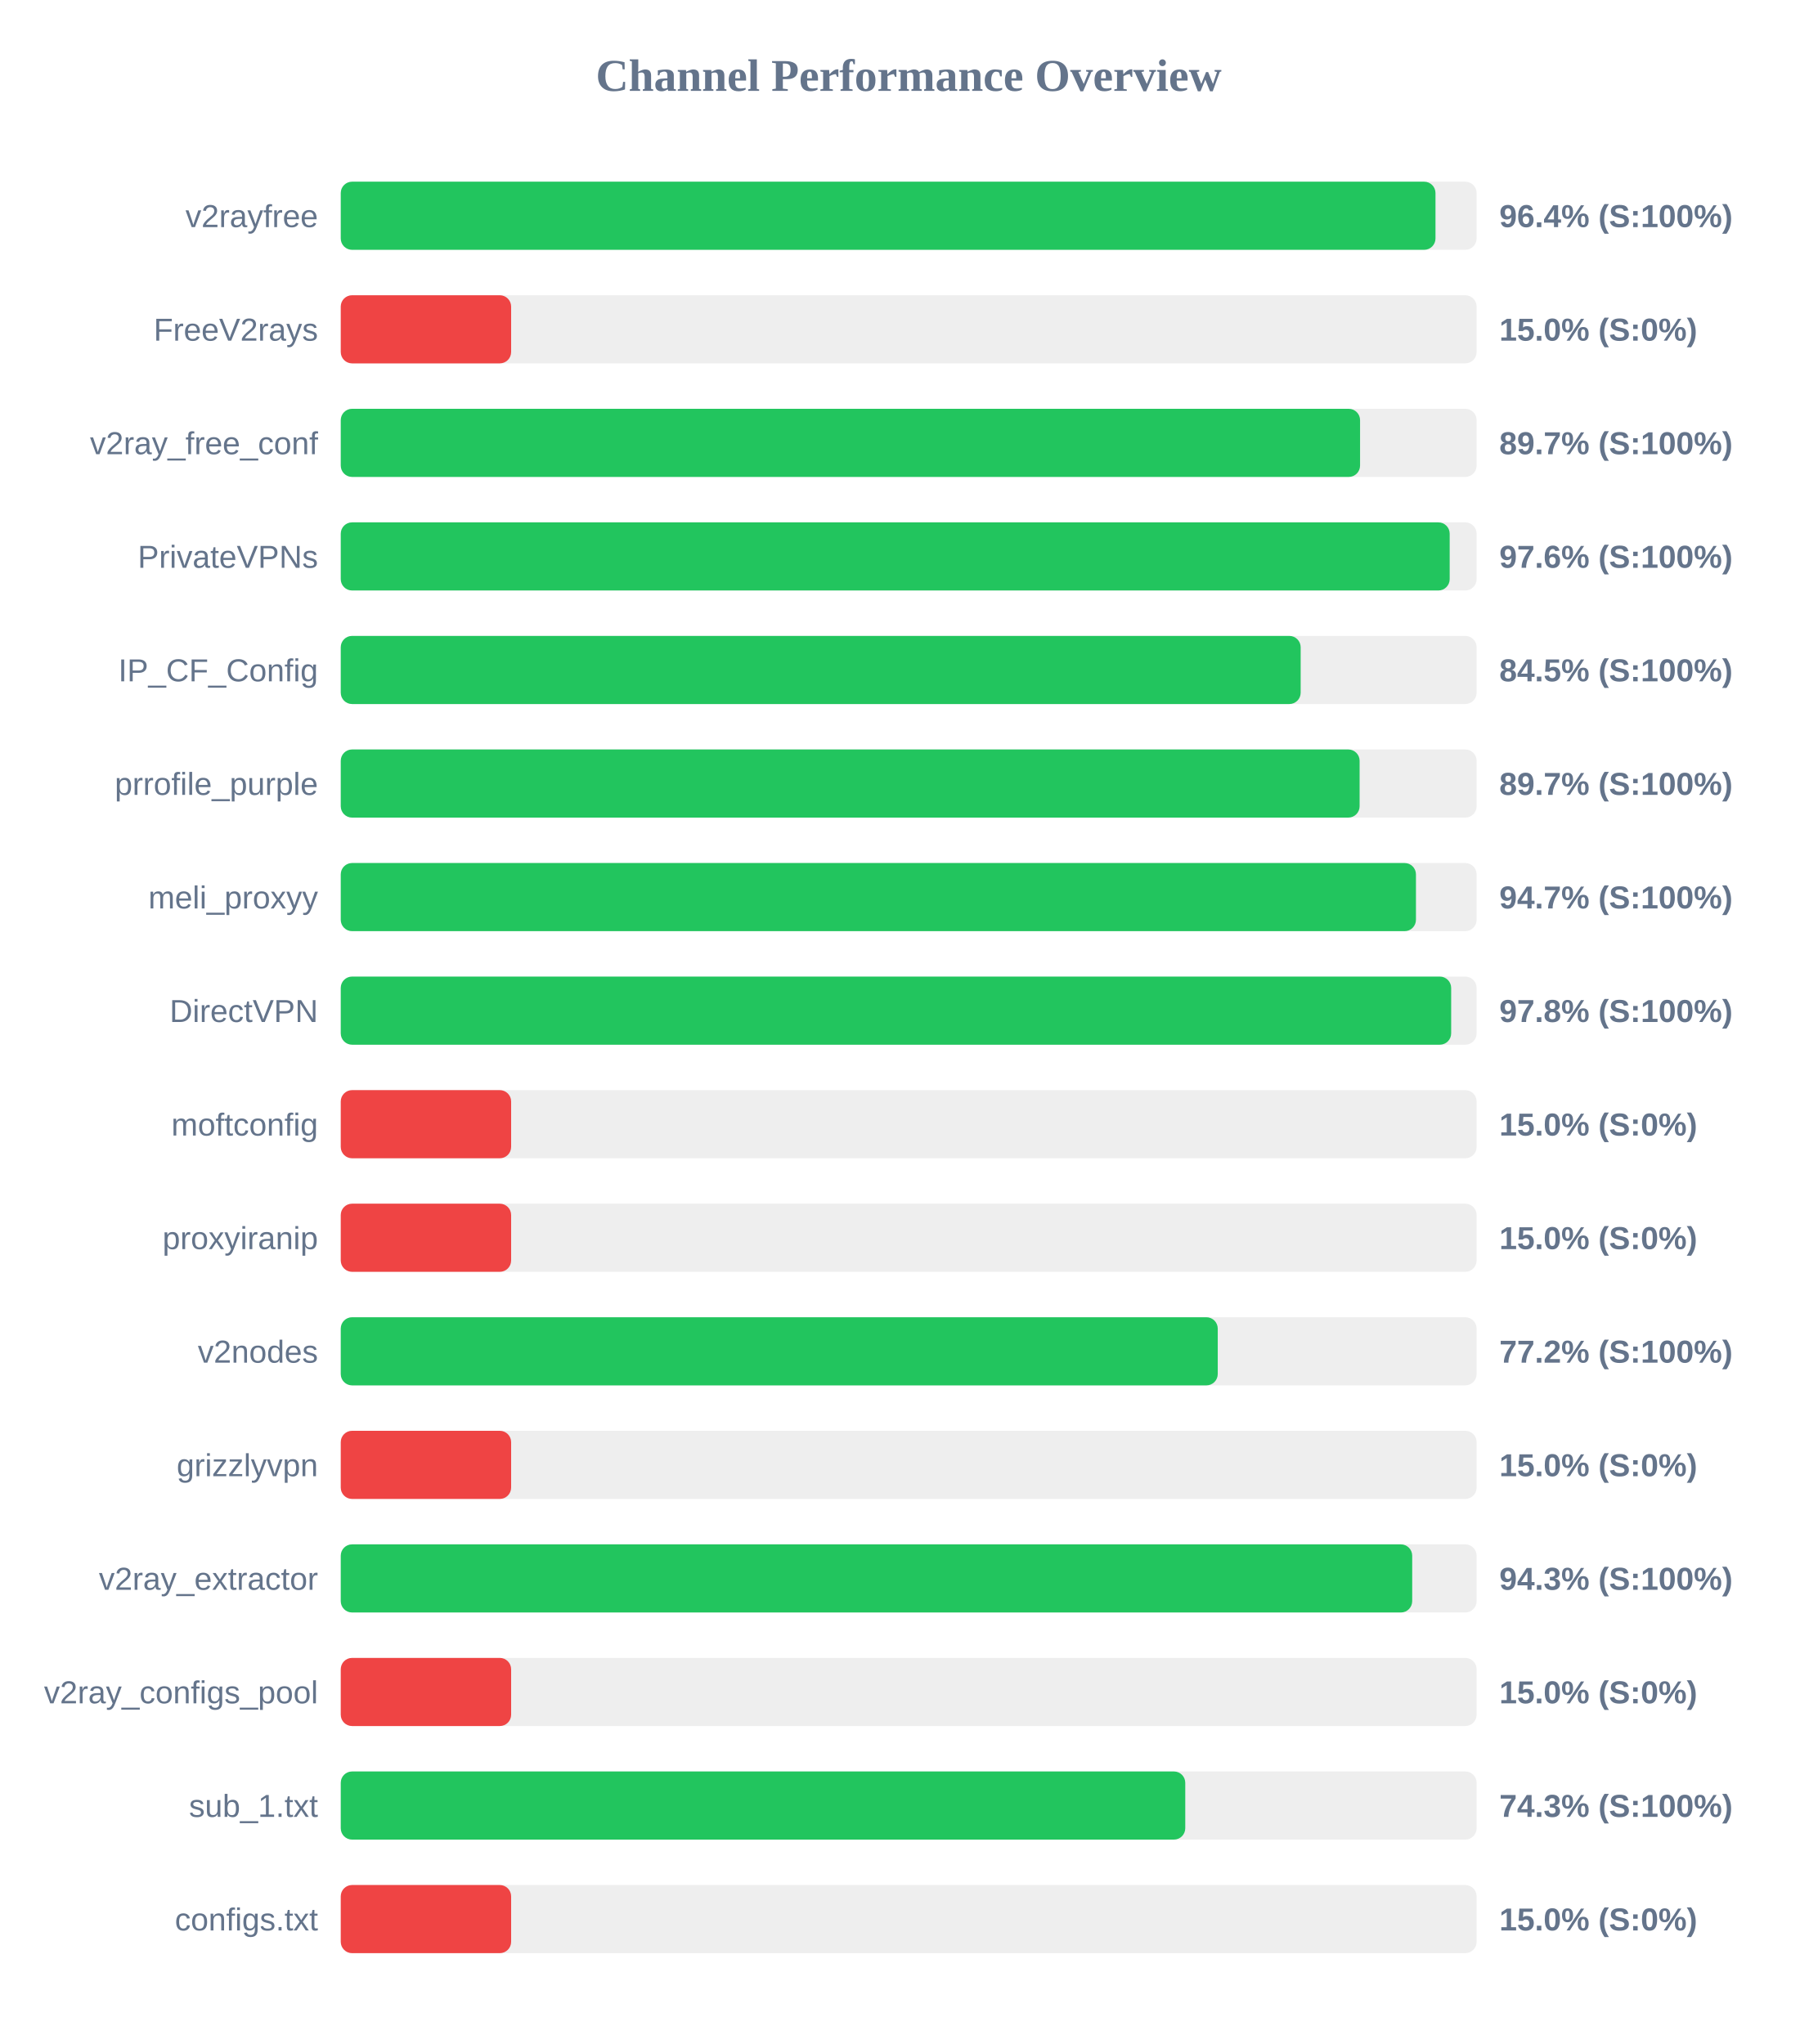
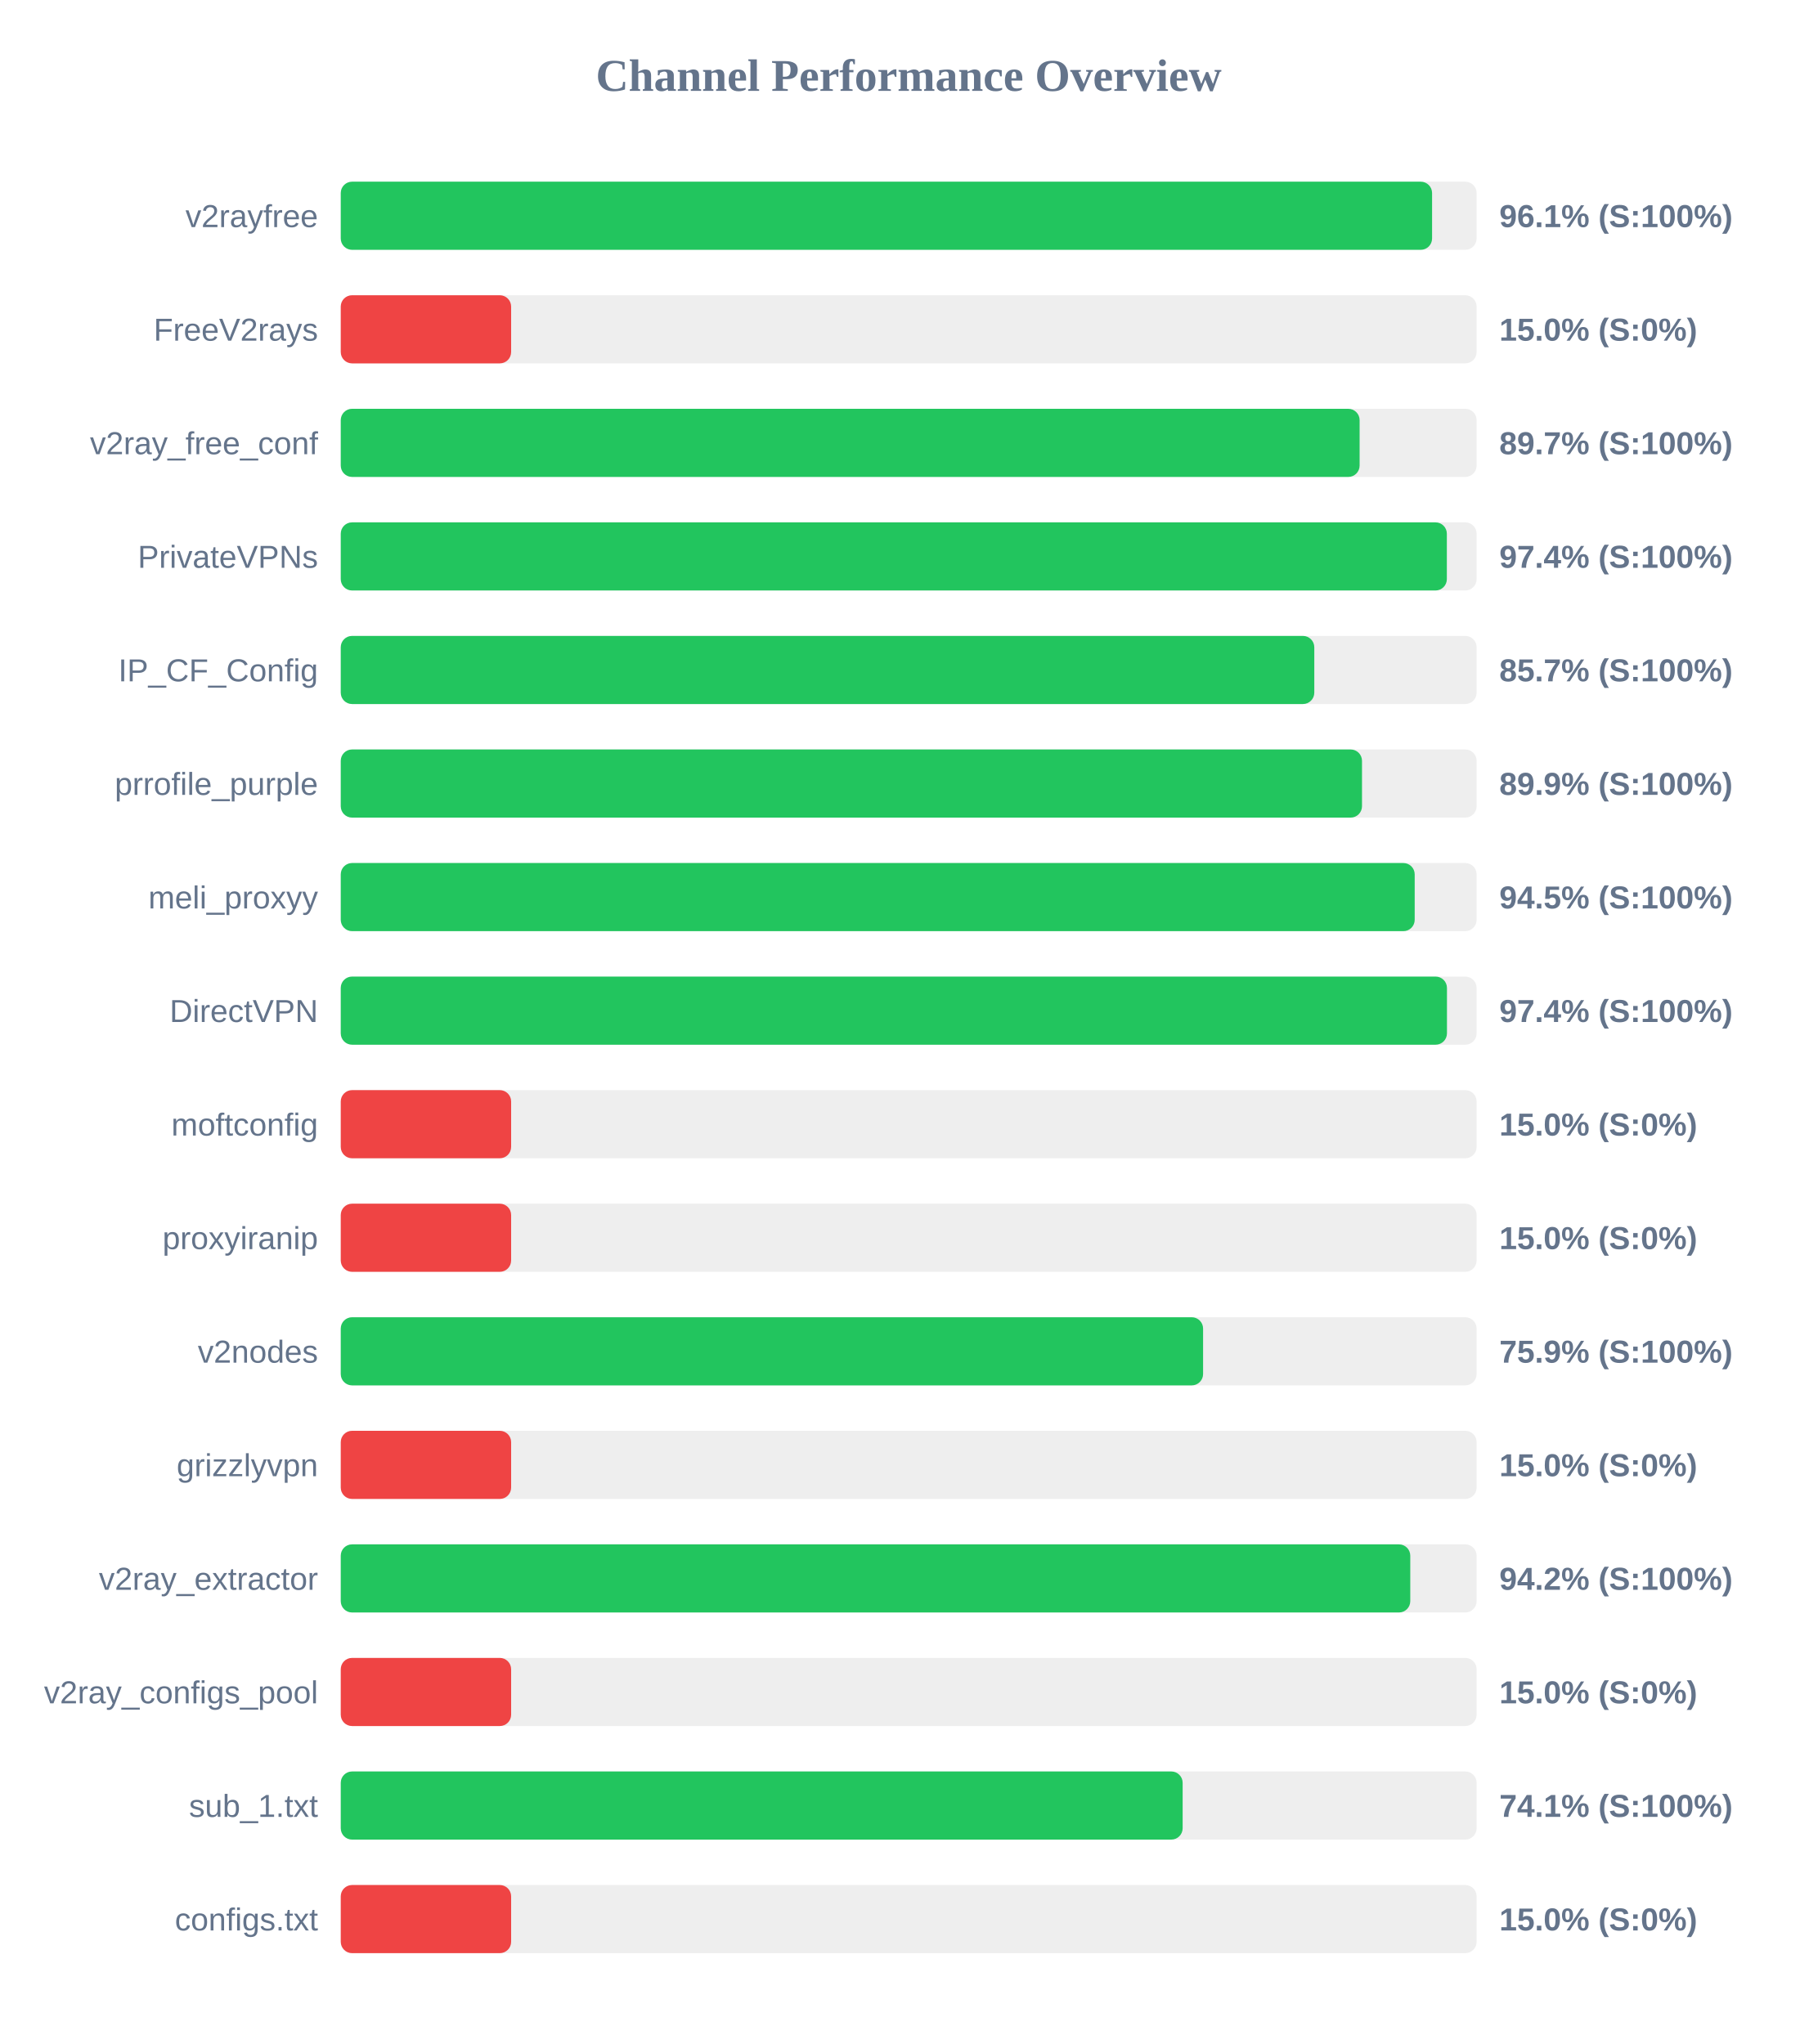
<svg xmlns="http://www.w3.org/2000/svg" width="800" height="900" version="1.1">
  <style>
        .row { font: 14px Arial; fill: #64748b; }
        .score { font: bold 14px Arial; fill: #64748b; }
    </style>
  <text x="400" y="40" text-anchor="middle" font-size="20px" font-weight="bold" fill="#64748b">Channel Performance Overview</text>
  <rect x="150" y="80" width="500" height="30" fill="#eee" rx="5" />
-   <rect x="150" y="80" width="481.9" height="30" fill="#22c55e" rx="5" />
+   <rect x="150" y="80" width="480.4" height="30" fill="#22c55e" rx="5" />
  <text x="140" y="100" text-anchor="end" class="row">v2rayfree</text>
-   <text x="660" y="100" text-anchor="start" class="score">96.4% (S:100%)</text>
+   <text x="660" y="100" text-anchor="start" class="score">96.1% (S:100%)</text>
  <rect x="150" y="130" width="500" height="30" fill="#eee" rx="5" />
  <rect x="150" y="130" width="75.0" height="30" fill="#ef4444" rx="5" />
  <text x="140" y="150" text-anchor="end" class="row">FreeV2rays</text>
  <text x="660" y="150" text-anchor="start" class="score">15.0% (S:0%)</text>
  <rect x="150" y="180" width="500" height="30" fill="#eee" rx="5" />
-   <rect x="150" y="180" width="448.7" height="30" fill="#22c55e" rx="5" />
+   <rect x="150" y="180" width="448.5" height="30" fill="#22c55e" rx="5" />
  <text x="140" y="200" text-anchor="end" class="row">v2ray_free_conf</text>
  <text x="660" y="200" text-anchor="start" class="score">89.7% (S:100%)</text>
  <rect x="150" y="230" width="500" height="30" fill="#eee" rx="5" />
-   <rect x="150" y="230" width="488.15" height="30" fill="#22c55e" rx="5" />
+   <rect x="150" y="230" width="486.9" height="30" fill="#22c55e" rx="5" />
  <text x="140" y="250" text-anchor="end" class="row">PrivateVPNs</text>
-   <text x="660" y="250" text-anchor="start" class="score">97.6% (S:100%)</text>
+   <text x="660" y="250" text-anchor="start" class="score">97.4% (S:100%)</text>
  <rect x="150" y="280" width="500" height="30" fill="#eee" rx="5" />
-   <rect x="150" y="280" width="422.55" height="30" fill="#22c55e" rx="5" />
+   <rect x="150" y="280" width="428.55" height="30" fill="#22c55e" rx="5" />
  <text x="140" y="300" text-anchor="end" class="row">IP_CF_Config</text>
-   <text x="660" y="300" text-anchor="start" class="score">84.5% (S:100%)</text>
+   <text x="660" y="300" text-anchor="start" class="score">85.7% (S:100%)</text>
  <rect x="150" y="330" width="500" height="30" fill="#eee" rx="5" />
-   <rect x="150" y="330" width="448.5" height="30" fill="#22c55e" rx="5" />
+   <rect x="150" y="330" width="449.55" height="30" fill="#22c55e" rx="5" />
  <text x="140" y="350" text-anchor="end" class="row">prrofile_purple</text>
-   <text x="660" y="350" text-anchor="start" class="score">89.7% (S:100%)</text>
+   <text x="660" y="350" text-anchor="start" class="score">89.9% (S:100%)</text>
  <rect x="150" y="380" width="500" height="30" fill="#eee" rx="5" />
-   <rect x="150" y="380" width="473.3" height="30" fill="#22c55e" rx="5" />
+   <rect x="150" y="380" width="472.75" height="30" fill="#22c55e" rx="5" />
  <text x="140" y="400" text-anchor="end" class="row">meli_proxyy</text>
-   <text x="660" y="400" text-anchor="start" class="score">94.7% (S:100%)</text>
+   <text x="660" y="400" text-anchor="start" class="score">94.5% (S:100%)</text>
  <rect x="150" y="430" width="500" height="30" fill="#eee" rx="5" />
-   <rect x="150" y="430" width="488.8" height="30" fill="#22c55e" rx="5" />
+   <rect x="150" y="430" width="486.95" height="30" fill="#22c55e" rx="5" />
  <text x="140" y="450" text-anchor="end" class="row">DirectVPN</text>
-   <text x="660" y="450" text-anchor="start" class="score">97.8% (S:100%)</text>
+   <text x="660" y="450" text-anchor="start" class="score">97.4% (S:100%)</text>
  <rect x="150" y="480" width="500" height="30" fill="#eee" rx="5" />
  <rect x="150" y="480" width="75.0" height="30" fill="#ef4444" rx="5" />
  <text x="140" y="500" text-anchor="end" class="row">moftconfig</text>
  <text x="660" y="500" text-anchor="start" class="score">15.0% (S:0%)</text>
  <rect x="150" y="530" width="500" height="30" fill="#eee" rx="5" />
  <rect x="150" y="530" width="75.0" height="30" fill="#ef4444" rx="5" />
  <text x="140" y="550" text-anchor="end" class="row">proxyiranip</text>
  <text x="660" y="550" text-anchor="start" class="score">15.0% (S:0%)</text>
  <rect x="150" y="580" width="500" height="30" fill="#eee" rx="5" />
-   <rect x="150" y="580" width="386.05" height="30" fill="#22c55e" rx="5" />
+   <rect x="150" y="580" width="379.6" height="30" fill="#22c55e" rx="5" />
  <text x="140" y="600" text-anchor="end" class="row">v2nodes</text>
-   <text x="660" y="600" text-anchor="start" class="score">77.2% (S:100%)</text>
+   <text x="660" y="600" text-anchor="start" class="score">75.9% (S:100%)</text>
  <rect x="150" y="630" width="500" height="30" fill="#eee" rx="5" />
  <rect x="150" y="630" width="75.0" height="30" fill="#ef4444" rx="5" />
  <text x="140" y="650" text-anchor="end" class="row">grizzlyvpn</text>
  <text x="660" y="650" text-anchor="start" class="score">15.0% (S:0%)</text>
  <rect x="150" y="680" width="500" height="30" fill="#eee" rx="5" />
-   <rect x="150" y="680" width="471.65" height="30" fill="#22c55e" rx="5" />
+   <rect x="150" y="680" width="470.8" height="30" fill="#22c55e" rx="5" />
  <text x="140" y="700" text-anchor="end" class="row">v2ray_extractor</text>
-   <text x="660" y="700" text-anchor="start" class="score">94.3% (S:100%)</text>
+   <text x="660" y="700" text-anchor="start" class="score">94.2% (S:100%)</text>
  <rect x="150" y="730" width="500" height="30" fill="#eee" rx="5" />
  <rect x="150" y="730" width="75.0" height="30" fill="#ef4444" rx="5" />
  <text x="140" y="750" text-anchor="end" class="row">v2ray_configs_pool</text>
  <text x="660" y="750" text-anchor="start" class="score">15.0% (S:0%)</text>
  <rect x="150" y="780" width="500" height="30" fill="#eee" rx="5" />
-   <rect x="150" y="780" width="371.75" height="30" fill="#22c55e" rx="5" />
+   <rect x="150" y="780" width="370.6" height="30" fill="#22c55e" rx="5" />
  <text x="140" y="800" text-anchor="end" class="row">sub_1.txt</text>
-   <text x="660" y="800" text-anchor="start" class="score">74.3% (S:100%)</text>
+   <text x="660" y="800" text-anchor="start" class="score">74.1% (S:100%)</text>
  <rect x="150" y="830" width="500" height="30" fill="#eee" rx="5" />
  <rect x="150" y="830" width="75.0" height="30" fill="#ef4444" rx="5" />
  <text x="140" y="850" text-anchor="end" class="row">configs.txt</text>
  <text x="660" y="850" text-anchor="start" class="score">15.0% (S:0%)</text>
</svg>
